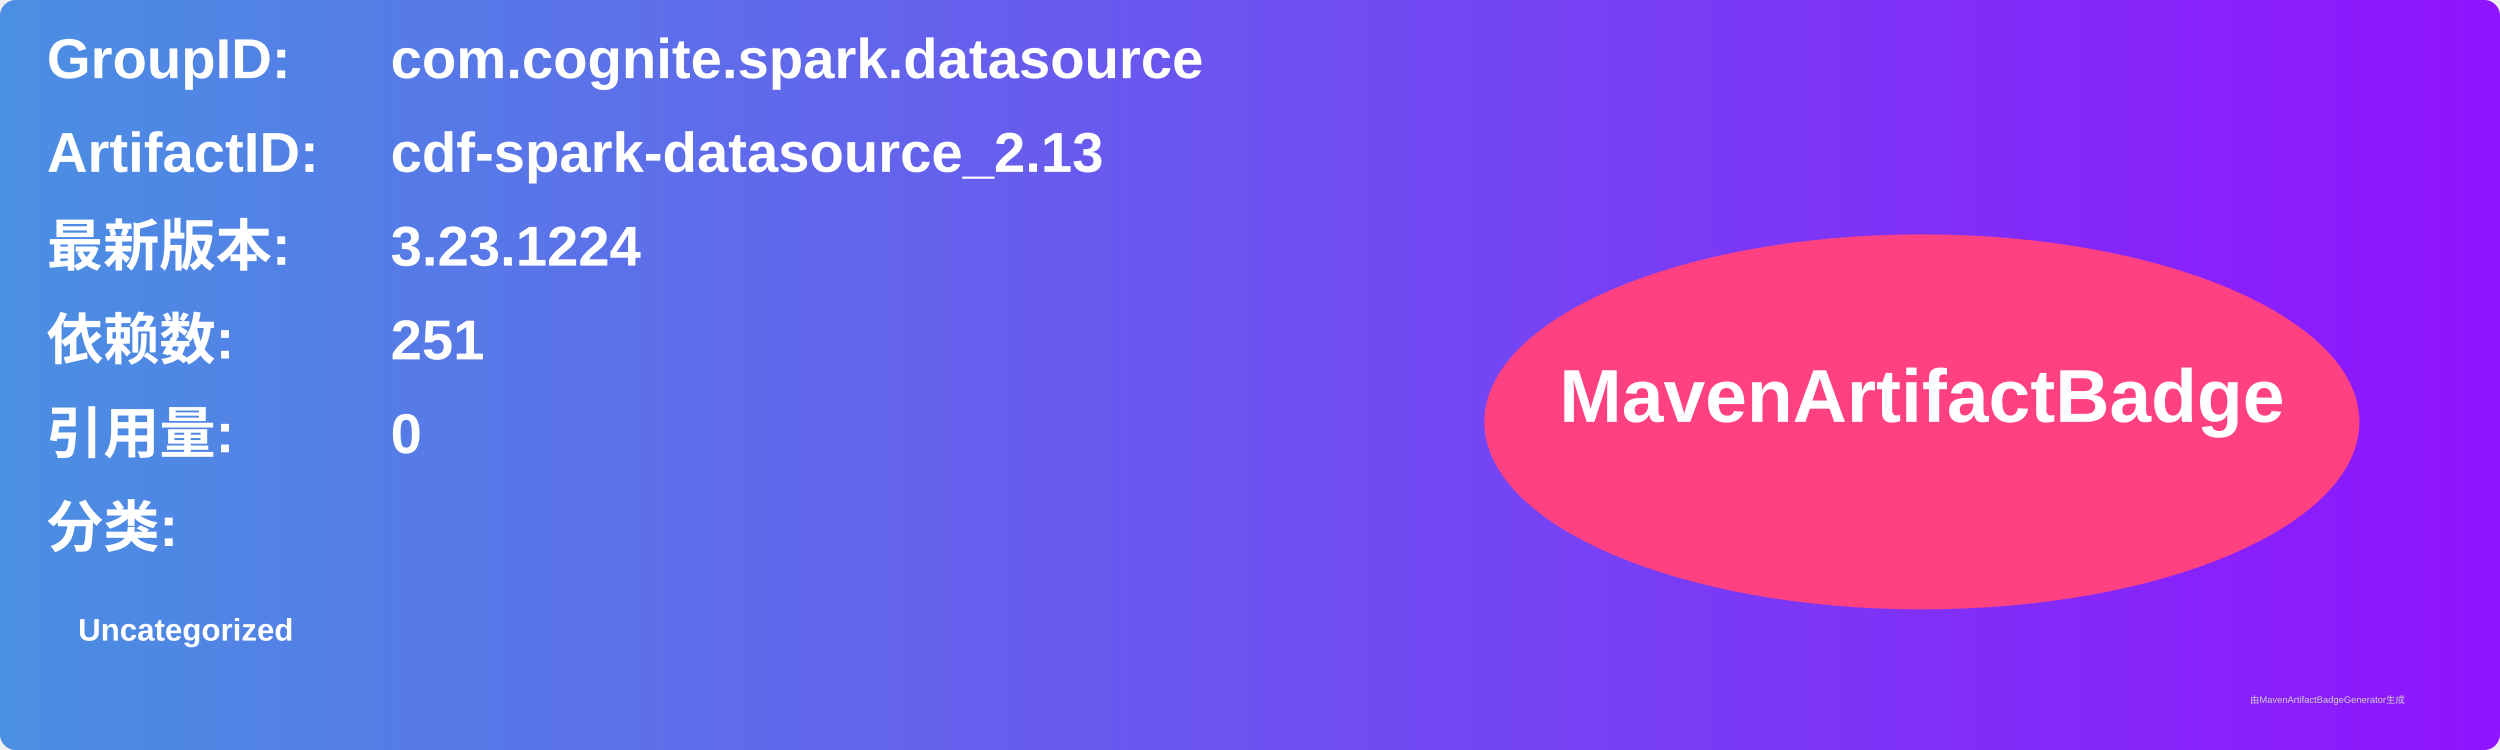
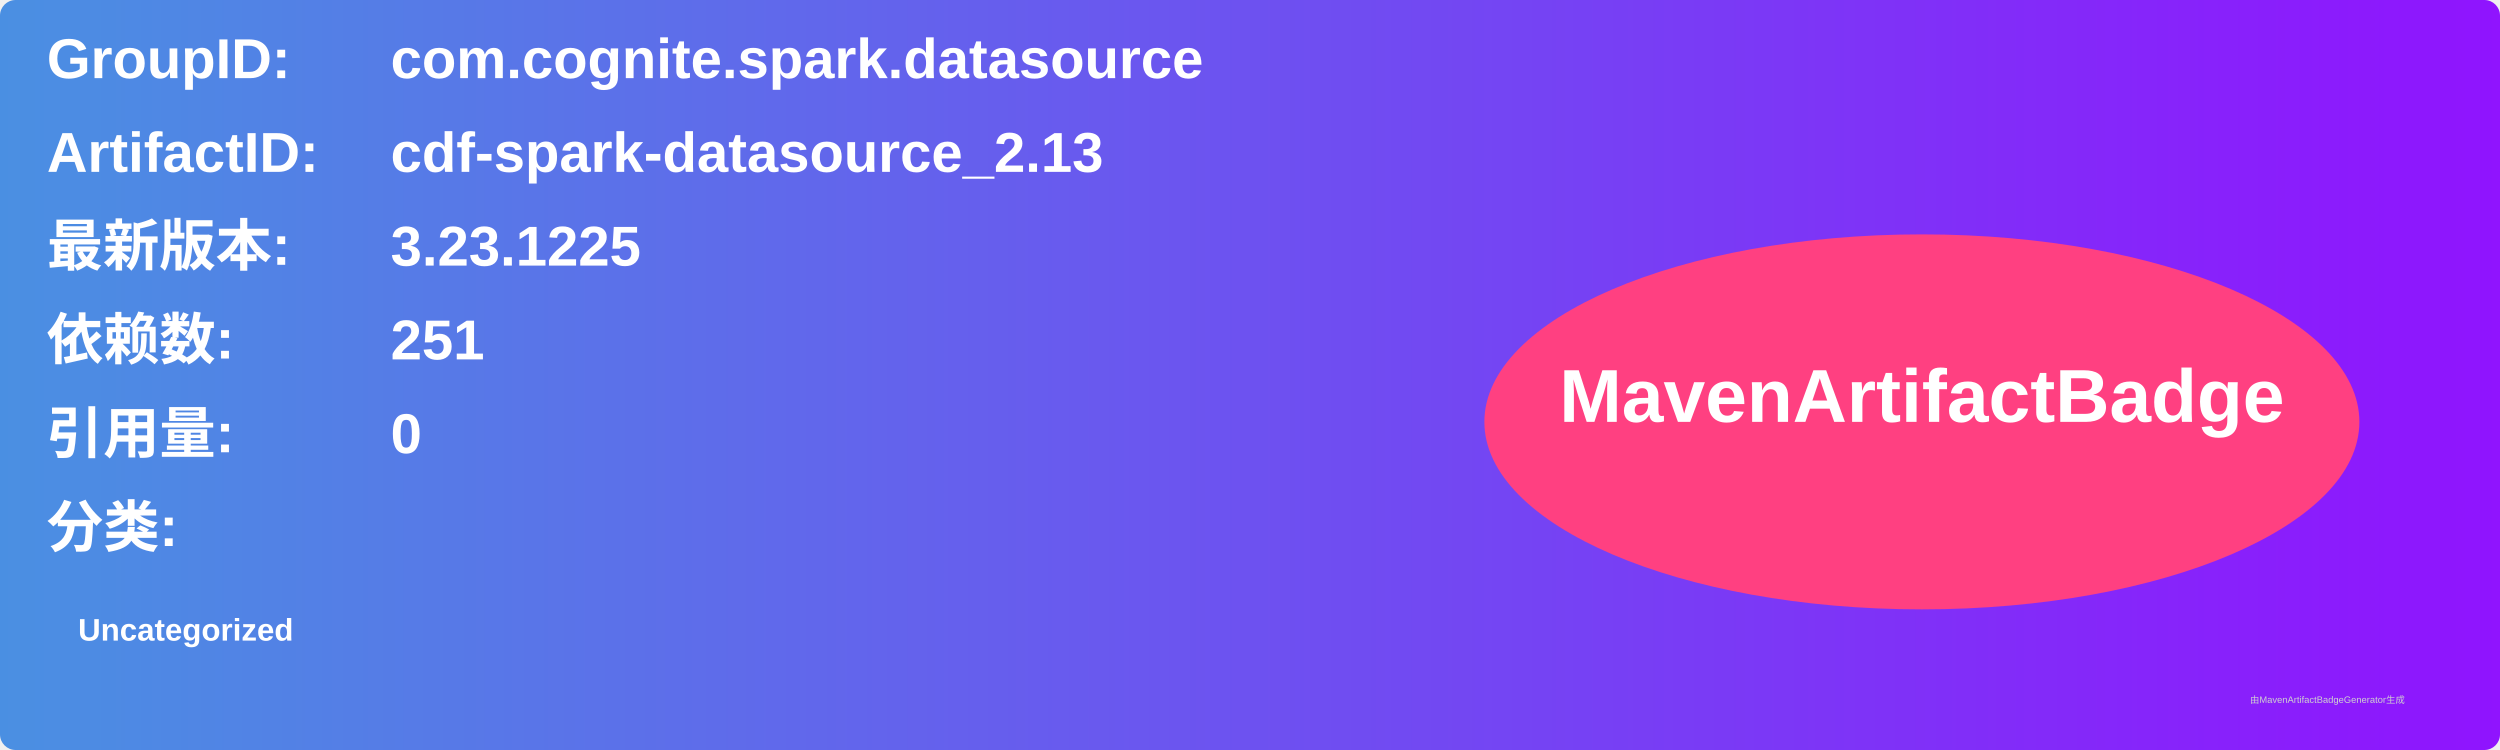
<svg xmlns="http://www.w3.org/2000/svg" width="800" height="240" viewBox="0 0 800 240">
  <linearGradient id="grad" x1="0%" y1="0%" x2="100%" y2="0%">
    <stop offset="0%" stop-color="#4a90e2" />
    <stop offset="100%" stop-color="#9013fe" />
  </linearGradient>
  <rect width="100%" height="100%" rx="5" ry="5" fill="url(#grad)" />
  <g transform="translate(15, 15)">
    <text x="0" y="10" font-family="Arial" font-size="18" fill="white" font-weight="bold" width="260">GroupID:</text>
    <text x="110" y="10" font-family="Arial" font-size="18" fill="white" font-weight="bold" width="460">com.cognite.spark.datasource</text>
    <text x="0" y="40" font-family="Arial" font-size="18" fill="white" font-weight="bold" width="260">ArtifactID:</text>
    <text x="110" y="40" font-family="Arial" font-size="18" fill="white" font-weight="bold" width="460">cdf-spark-datasource_2.13</text>
    <text x="0" y="70" font-family="Arial" font-size="18" fill="white" font-weight="bold">最新版本:</text>
    <text x="110" y="70" font-family="Arial" font-size="18" fill="white" font-weight="bold">
-       <tspan font-weight="bold">3.23.1224</tspan>
+       <tspan font-weight="bold">3.23.1225</tspan>
    </text>
    <text x="0" y="100" font-family="Arial" font-size="18" fill="white" font-weight="bold">依赖数: </text>
    <text x="110" y="100" font-family="Arial" font-size="18" fill="white">
      <tspan font-weight="bold">251</tspan>
    </text>
    <text x="0" y="130" font-family="Arial" font-size="18" fill="white" font-weight="bold">引用量: </text>
    <text x="110" y="130" font-family="Arial" font-size="18" fill="white">
      <tspan font-weight="bold">0</tspan>
    </text>
    <text x="0" y="160" font-family="Arial" font-size="18" fill="white" font-weight="bold">分类:</text>
    <text x="10" y="190" font-family="Arial" font-size="10" fill="white">
      <tspan font-weight="bold">Uncategorized</tspan>
    </text>
    <ellipse cx="600" cy="120" rx="140" ry="60" fill="#ff4081" />
    <text x="600" y="120" text-anchor="middle" font-family="Arial" font-size="24" fill="white" font-weight="bold">MavenArtifactBadge</text>
  </g>
  <text x="720" y="225" font-family="Arial" font-size="3" fill="#d0d0d0">由MavenArtifactBadgeGenerator生成</text>
</svg>
